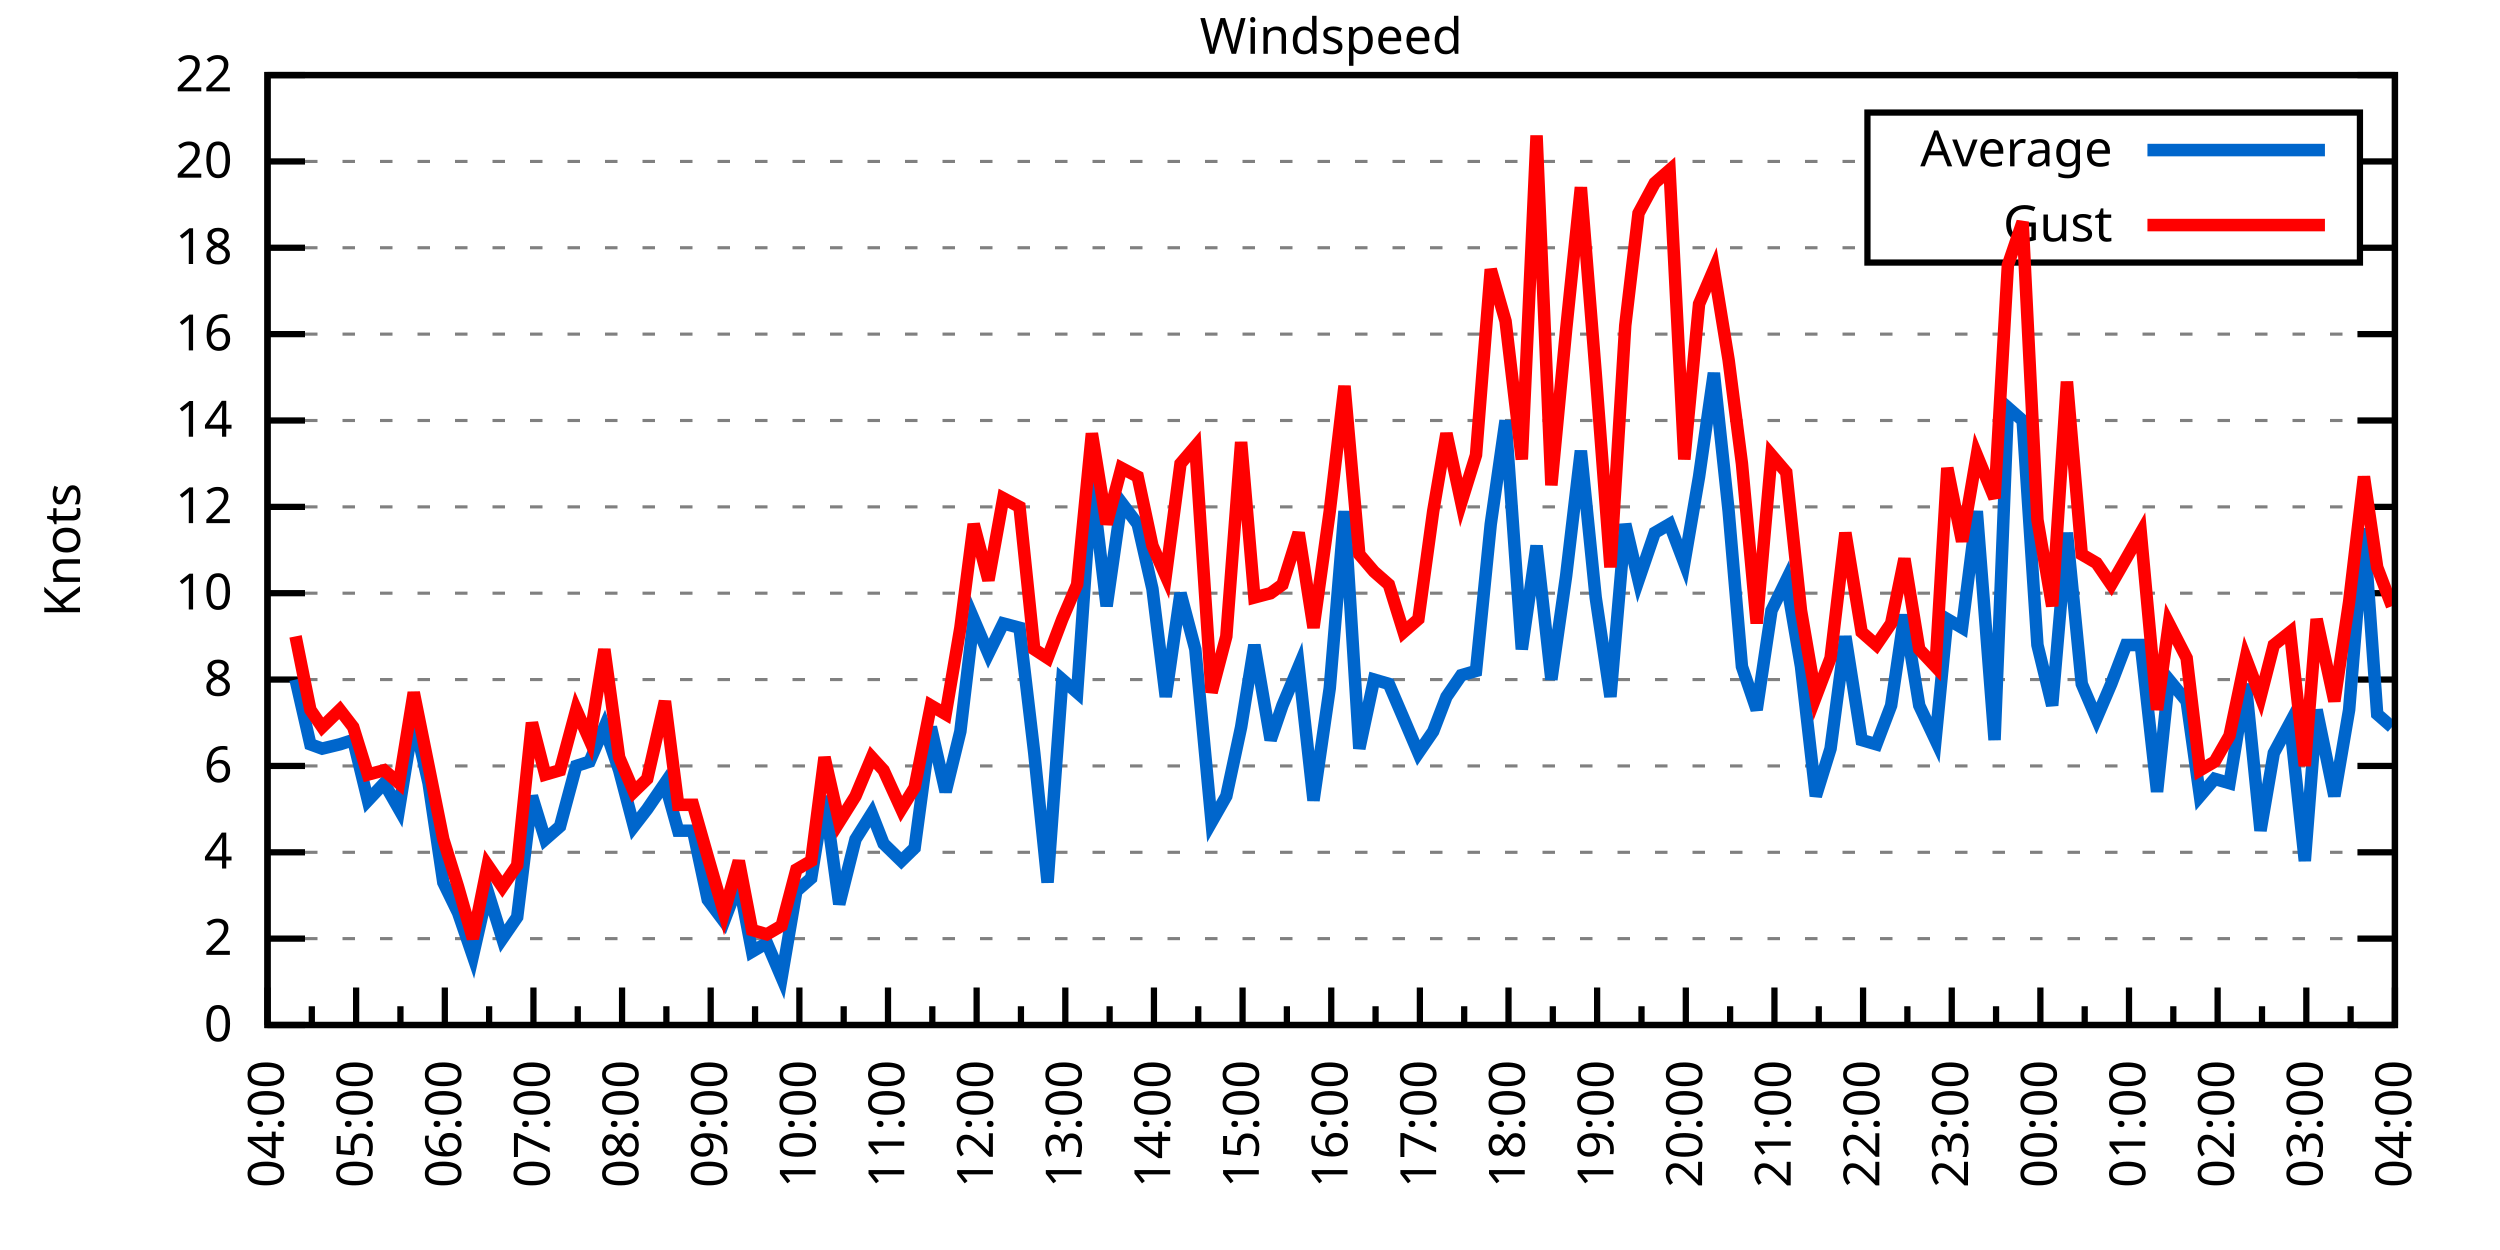
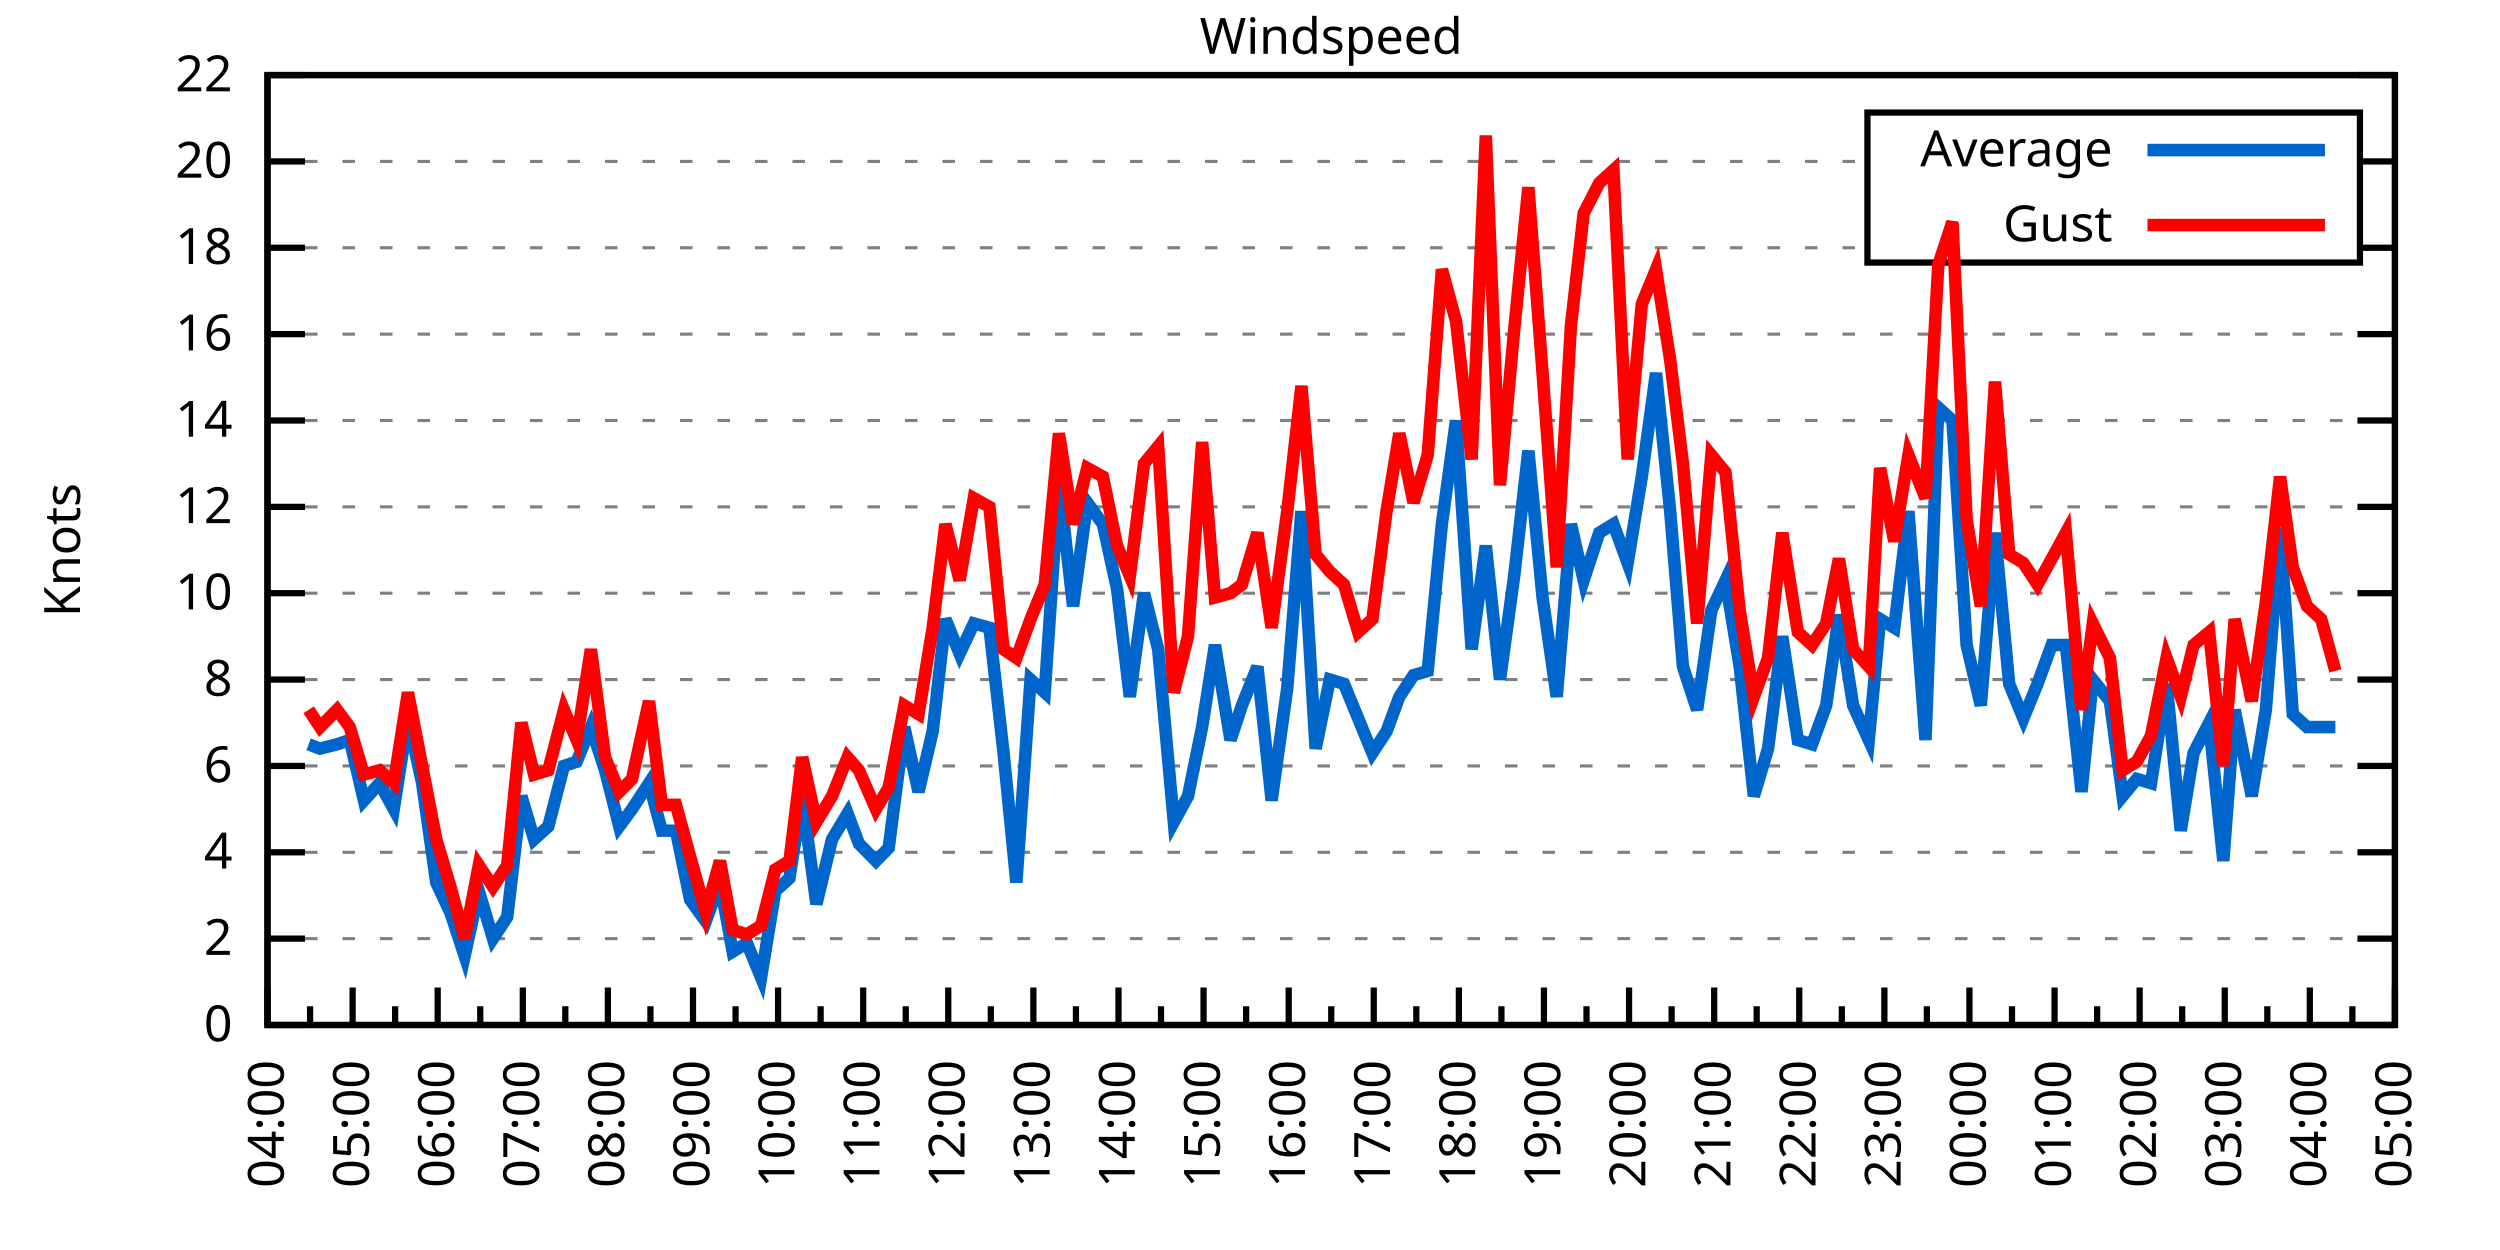
<svg xmlns="http://www.w3.org/2000/svg" xmlns:xlink="http://www.w3.org/1999/xlink" width="400" height="200" viewBox="0 0 400 200">
  <g id="gnuplot_canvas">
    <rect x="0" y="0" width="400" height="200" fill="none" />
    <defs>
      <circle id="gpDot" r="0.5" stroke-width="0.5" stroke="currentColor" />
      <path id="gpPt0" stroke-width="0.333" stroke="currentColor" d="M-1,0 h2 M0,-1 v2" />
      <path id="gpPt1" stroke-width="0.333" stroke="currentColor" d="M-1,-1 L1,1 M1,-1 L-1,1" />
      <path id="gpPt2" stroke-width="0.333" stroke="currentColor" d="M-1,0 L1,0 M0,-1 L0,1 M-1,-1 L1,1 M-1,1 L1,-1" />
      <rect id="gpPt3" stroke-width="0.333" stroke="currentColor" x="-1" y="-1" width="2" height="2" />
      <rect id="gpPt4" stroke-width="0.333" stroke="currentColor" fill="currentColor" x="-1" y="-1" width="2" height="2" />
      <circle id="gpPt5" stroke-width="0.333" stroke="currentColor" cx="0" cy="0" r="1" />
      <use xlink:href="#gpPt5" id="gpPt6" fill="currentColor" stroke="none" />
      <path id="gpPt7" stroke-width="0.333" stroke="currentColor" d="M0,-1.33 L-1.33,0.67 L1.33,0.67 z" />
      <use xlink:href="#gpPt7" id="gpPt8" fill="currentColor" stroke="none" />
      <use xlink:href="#gpPt7" id="gpPt9" stroke="currentColor" transform="rotate(180)" />
      <use xlink:href="#gpPt9" id="gpPt10" fill="currentColor" stroke="none" />
      <use xlink:href="#gpPt3" id="gpPt11" stroke="currentColor" transform="rotate(45)" />
      <use xlink:href="#gpPt11" id="gpPt12" fill="currentColor" stroke="none" />
      <path id="gpPt13" stroke-width="0.333" stroke="currentColor" d="M0,1.330 L1.265,0.411 L0.782,-1.067 L-0.782,-1.076 L-1.265,0.411 z" />
      <use xlink:href="#gpPt13" id="gpPt14" fill="currentColor" stroke="none" />
      <filter id="textbox" filterUnits="objectBoundingBox" x="0" y="0" height="1" width="1">
        <feFlood flood-color="white" flood-opacity="1" result="bgnd" />
        <feComposite in="SourceGraphic" in2="bgnd" operator="atop" />
      </filter>
      <filter id="greybox" filterUnits="objectBoundingBox" x="0" y="0" height="1" width="1">
        <feFlood flood-color="lightgrey" flood-opacity="1" result="grey" />
        <feComposite in="SourceGraphic" in2="grey" operator="atop" />
      </filter>
    </defs>
    <g fill="none" color="white" stroke="currentColor" stroke-width="1.00" stroke-linecap="butt" stroke-linejoin="miter">
</g>
    <g fill="none" color="black" stroke="currentColor" stroke-width="1.00" stroke-linecap="butt" stroke-linejoin="miter">
      <g stroke="none" shape-rendering="crispEdges">
        <polygon fill="rgb(255, 255, 255)" points="42.80,164.00 383.18,164.00 383.18,12.02 42.80,12.02 " />
      </g>
    </g>
    <g fill="none" color="black" stroke="currentColor" stroke-width="1.00" stroke-linecap="butt" stroke-linejoin="miter">
</g>
    <g fill="none" color="black" stroke="black" stroke-width="0.50" stroke-linecap="butt" stroke-linejoin="miter">
</g>
    <g fill="none" color="gray" stroke="currentColor" stroke-width="0.50" stroke-linecap="butt" stroke-linejoin="miter">
      <path stroke="gray" stroke-dasharray="2,4" class="gridline" d="M42.80,164.00 L383.19,164.00  " />
    </g>
    <g fill="none" color="gray" stroke="gray" stroke-width="1.00" stroke-linecap="butt" stroke-linejoin="miter">
</g>
    <g fill="none" color="black" stroke="currentColor" stroke-width="1.00" stroke-linecap="butt" stroke-linejoin="miter">
      <path stroke="black" d="M42.80,164.00 L48.80,164.00 M383.19,164.00 L377.19,164.00  " />
      <g transform="translate(37.20,166.60)" stroke="none" fill="black" font-family="Sans" font-size="8.00" text-anchor="end">
        <text>
          <tspan font-family="Sans"> 0</tspan>
        </text>
      </g>
    </g>
    <g fill="none" color="black" stroke="currentColor" stroke-width="1.00" stroke-linecap="butt" stroke-linejoin="miter">
</g>
    <g fill="none" color="black" stroke="black" stroke-width="0.50" stroke-linecap="butt" stroke-linejoin="miter">
</g>
    <g fill="none" color="gray" stroke="currentColor" stroke-width="0.50" stroke-linecap="butt" stroke-linejoin="miter">
      <path stroke="gray" stroke-dasharray="2,4" class="gridline" d="M42.80,150.18 L383.19,150.18  " />
    </g>
    <g fill="none" color="gray" stroke="gray" stroke-width="1.00" stroke-linecap="butt" stroke-linejoin="miter">
</g>
    <g fill="none" color="black" stroke="currentColor" stroke-width="1.00" stroke-linecap="butt" stroke-linejoin="miter">
      <path stroke="black" d="M42.80,150.18 L48.80,150.18 M383.19,150.18 L377.19,150.18  " />
      <g transform="translate(37.20,152.78)" stroke="none" fill="black" font-family="Sans" font-size="8.00" text-anchor="end">
        <text>
          <tspan font-family="Sans"> 2</tspan>
        </text>
      </g>
    </g>
    <g fill="none" color="black" stroke="currentColor" stroke-width="1.00" stroke-linecap="butt" stroke-linejoin="miter">
</g>
    <g fill="none" color="black" stroke="black" stroke-width="0.50" stroke-linecap="butt" stroke-linejoin="miter">
</g>
    <g fill="none" color="gray" stroke="currentColor" stroke-width="0.50" stroke-linecap="butt" stroke-linejoin="miter">
      <path stroke="gray" stroke-dasharray="2,4" class="gridline" d="M42.80,136.37 L383.19,136.37  " />
    </g>
    <g fill="none" color="gray" stroke="gray" stroke-width="1.00" stroke-linecap="butt" stroke-linejoin="miter">
</g>
    <g fill="none" color="black" stroke="currentColor" stroke-width="1.00" stroke-linecap="butt" stroke-linejoin="miter">
      <path stroke="black" d="M42.80,136.37 L48.80,136.37 M383.19,136.37 L377.19,136.37  " />
      <g transform="translate(37.20,138.97)" stroke="none" fill="black" font-family="Sans" font-size="8.00" text-anchor="end">
        <text>
          <tspan font-family="Sans"> 4</tspan>
        </text>
      </g>
    </g>
    <g fill="none" color="black" stroke="currentColor" stroke-width="1.00" stroke-linecap="butt" stroke-linejoin="miter">
</g>
    <g fill="none" color="black" stroke="black" stroke-width="0.50" stroke-linecap="butt" stroke-linejoin="miter">
</g>
    <g fill="none" color="gray" stroke="currentColor" stroke-width="0.50" stroke-linecap="butt" stroke-linejoin="miter">
      <path stroke="gray" stroke-dasharray="2,4" class="gridline" d="M42.80,122.55 L383.19,122.55  " />
    </g>
    <g fill="none" color="gray" stroke="gray" stroke-width="1.00" stroke-linecap="butt" stroke-linejoin="miter">
</g>
    <g fill="none" color="black" stroke="currentColor" stroke-width="1.00" stroke-linecap="butt" stroke-linejoin="miter">
      <path stroke="black" d="M42.80,122.55 L48.80,122.55 M383.19,122.55 L377.19,122.55  " />
      <g transform="translate(37.20,125.15)" stroke="none" fill="black" font-family="Sans" font-size="8.00" text-anchor="end">
        <text>
          <tspan font-family="Sans"> 6</tspan>
        </text>
      </g>
    </g>
    <g fill="none" color="black" stroke="currentColor" stroke-width="1.00" stroke-linecap="butt" stroke-linejoin="miter">
</g>
    <g fill="none" color="black" stroke="black" stroke-width="0.50" stroke-linecap="butt" stroke-linejoin="miter">
</g>
    <g fill="none" color="gray" stroke="currentColor" stroke-width="0.50" stroke-linecap="butt" stroke-linejoin="miter">
      <path stroke="gray" stroke-dasharray="2,4" class="gridline" d="M42.80,108.73 L383.19,108.73  " />
    </g>
    <g fill="none" color="gray" stroke="gray" stroke-width="1.00" stroke-linecap="butt" stroke-linejoin="miter">
</g>
    <g fill="none" color="black" stroke="currentColor" stroke-width="1.00" stroke-linecap="butt" stroke-linejoin="miter">
      <path stroke="black" d="M42.80,108.73 L48.80,108.73 M383.19,108.73 L377.19,108.73  " />
      <g transform="translate(37.20,111.33)" stroke="none" fill="black" font-family="Sans" font-size="8.00" text-anchor="end">
        <text>
          <tspan font-family="Sans"> 8</tspan>
        </text>
      </g>
    </g>
    <g fill="none" color="black" stroke="currentColor" stroke-width="1.00" stroke-linecap="butt" stroke-linejoin="miter">
</g>
    <g fill="none" color="black" stroke="black" stroke-width="0.50" stroke-linecap="butt" stroke-linejoin="miter">
</g>
    <g fill="none" color="gray" stroke="currentColor" stroke-width="0.50" stroke-linecap="butt" stroke-linejoin="miter">
      <path stroke="gray" stroke-dasharray="2,4" class="gridline" d="M42.80,94.91 L383.19,94.91  " />
    </g>
    <g fill="none" color="gray" stroke="gray" stroke-width="1.00" stroke-linecap="butt" stroke-linejoin="miter">
</g>
    <g fill="none" color="black" stroke="currentColor" stroke-width="1.00" stroke-linecap="butt" stroke-linejoin="miter">
      <path stroke="black" d="M42.80,94.91 L48.80,94.91 M383.19,94.91 L377.19,94.91  " />
      <g transform="translate(37.20,97.51)" stroke="none" fill="black" font-family="Sans" font-size="8.00" text-anchor="end">
        <text>
          <tspan font-family="Sans"> 10</tspan>
        </text>
      </g>
    </g>
    <g fill="none" color="black" stroke="currentColor" stroke-width="1.00" stroke-linecap="butt" stroke-linejoin="miter">
</g>
    <g fill="none" color="black" stroke="black" stroke-width="0.50" stroke-linecap="butt" stroke-linejoin="miter">
</g>
    <g fill="none" color="gray" stroke="currentColor" stroke-width="0.50" stroke-linecap="butt" stroke-linejoin="miter">
      <path stroke="gray" stroke-dasharray="2,4" class="gridline" d="M42.80,81.10 L383.19,81.10  " />
    </g>
    <g fill="none" color="gray" stroke="gray" stroke-width="1.00" stroke-linecap="butt" stroke-linejoin="miter">
</g>
    <g fill="none" color="black" stroke="currentColor" stroke-width="1.00" stroke-linecap="butt" stroke-linejoin="miter">
      <path stroke="black" d="M42.80,81.10 L48.80,81.10 M383.19,81.10 L377.19,81.10  " />
      <g transform="translate(37.20,83.70)" stroke="none" fill="black" font-family="Sans" font-size="8.00" text-anchor="end">
        <text>
          <tspan font-family="Sans"> 12</tspan>
        </text>
      </g>
    </g>
    <g fill="none" color="black" stroke="currentColor" stroke-width="1.00" stroke-linecap="butt" stroke-linejoin="miter">
</g>
    <g fill="none" color="black" stroke="black" stroke-width="0.50" stroke-linecap="butt" stroke-linejoin="miter">
</g>
    <g fill="none" color="gray" stroke="currentColor" stroke-width="0.50" stroke-linecap="butt" stroke-linejoin="miter">
      <path stroke="gray" stroke-dasharray="2,4" class="gridline" d="M42.80,67.28 L383.19,67.28  " />
    </g>
    <g fill="none" color="gray" stroke="gray" stroke-width="1.00" stroke-linecap="butt" stroke-linejoin="miter">
</g>
    <g fill="none" color="black" stroke="currentColor" stroke-width="1.00" stroke-linecap="butt" stroke-linejoin="miter">
      <path stroke="black" d="M42.80,67.28 L48.80,67.28 M383.19,67.28 L377.19,67.28  " />
      <g transform="translate(37.20,69.88)" stroke="none" fill="black" font-family="Sans" font-size="8.00" text-anchor="end">
        <text>
          <tspan font-family="Sans"> 14</tspan>
        </text>
      </g>
    </g>
    <g fill="none" color="black" stroke="currentColor" stroke-width="1.00" stroke-linecap="butt" stroke-linejoin="miter">
</g>
    <g fill="none" color="black" stroke="black" stroke-width="0.50" stroke-linecap="butt" stroke-linejoin="miter">
</g>
    <g fill="none" color="gray" stroke="currentColor" stroke-width="0.50" stroke-linecap="butt" stroke-linejoin="miter">
      <path stroke="gray" stroke-dasharray="2,4" class="gridline" d="M42.80,53.46 L383.19,53.46  " />
    </g>
    <g fill="none" color="gray" stroke="gray" stroke-width="1.00" stroke-linecap="butt" stroke-linejoin="miter">
</g>
    <g fill="none" color="black" stroke="currentColor" stroke-width="1.00" stroke-linecap="butt" stroke-linejoin="miter">
      <path stroke="black" d="M42.80,53.46 L48.80,53.46 M383.19,53.46 L377.19,53.46  " />
      <g transform="translate(37.20,56.06)" stroke="none" fill="black" font-family="Sans" font-size="8.00" text-anchor="end">
        <text>
          <tspan font-family="Sans"> 16</tspan>
        </text>
      </g>
    </g>
    <g fill="none" color="black" stroke="currentColor" stroke-width="1.00" stroke-linecap="butt" stroke-linejoin="miter">
</g>
    <g fill="none" color="black" stroke="black" stroke-width="0.50" stroke-linecap="butt" stroke-linejoin="miter">
</g>
    <g fill="none" color="gray" stroke="currentColor" stroke-width="0.50" stroke-linecap="butt" stroke-linejoin="miter">
      <path stroke="gray" stroke-dasharray="2,4" class="gridline" d="M42.80,39.64 L298.79,39.64 M377.59,39.64 L383.19,39.64  " />
    </g>
    <g fill="none" color="gray" stroke="gray" stroke-width="1.00" stroke-linecap="butt" stroke-linejoin="miter">
</g>
    <g fill="none" color="black" stroke="currentColor" stroke-width="1.00" stroke-linecap="butt" stroke-linejoin="miter">
      <path stroke="black" d="M42.80,39.64 L48.80,39.64 M383.19,39.64 L377.19,39.64  " />
      <g transform="translate(37.20,42.24)" stroke="none" fill="black" font-family="Sans" font-size="8.00" text-anchor="end">
        <text>
          <tspan font-family="Sans"> 18</tspan>
        </text>
      </g>
    </g>
    <g fill="none" color="black" stroke="currentColor" stroke-width="1.00" stroke-linecap="butt" stroke-linejoin="miter">
</g>
    <g fill="none" color="black" stroke="black" stroke-width="0.50" stroke-linecap="butt" stroke-linejoin="miter">
</g>
    <g fill="none" color="gray" stroke="currentColor" stroke-width="0.50" stroke-linecap="butt" stroke-linejoin="miter">
      <path stroke="gray" stroke-dasharray="2,4" class="gridline" d="M42.80,25.83 L298.79,25.83 M377.59,25.83 L383.19,25.83  " />
    </g>
    <g fill="none" color="gray" stroke="gray" stroke-width="1.00" stroke-linecap="butt" stroke-linejoin="miter">
</g>
    <g fill="none" color="black" stroke="currentColor" stroke-width="1.00" stroke-linecap="butt" stroke-linejoin="miter">
      <path stroke="black" d="M42.80,25.83 L48.80,25.83 M383.19,25.83 L377.19,25.83  " />
      <g transform="translate(37.20,28.43)" stroke="none" fill="black" font-family="Sans" font-size="8.00" text-anchor="end">
        <text>
          <tspan font-family="Sans"> 20</tspan>
        </text>
      </g>
    </g>
    <g fill="none" color="black" stroke="currentColor" stroke-width="1.00" stroke-linecap="butt" stroke-linejoin="miter">
</g>
    <g fill="none" color="black" stroke="black" stroke-width="0.50" stroke-linecap="butt" stroke-linejoin="miter">
</g>
    <g fill="none" color="gray" stroke="currentColor" stroke-width="0.50" stroke-linecap="butt" stroke-linejoin="miter">
      <path stroke="gray" stroke-dasharray="2,4" class="gridline" d="M42.80,12.01 L383.19,12.01  " />
    </g>
    <g fill="none" color="gray" stroke="gray" stroke-width="1.00" stroke-linecap="butt" stroke-linejoin="miter">
</g>
    <g fill="none" color="black" stroke="currentColor" stroke-width="1.00" stroke-linecap="butt" stroke-linejoin="miter">
      <path stroke="black" d="M42.80,12.01 L48.80,12.01 M383.19,12.01 L377.19,12.01  " />
      <g transform="translate(37.20,14.61)" stroke="none" fill="black" font-family="Sans" font-size="8.00" text-anchor="end">
        <text>
          <tspan font-family="Sans"> 22</tspan>
        </text>
      </g>
    </g>
    <g fill="none" color="black" stroke="currentColor" stroke-width="1.00" stroke-linecap="butt" stroke-linejoin="miter">
      <path stroke="black" d="M42.80,164.00 L42.80,158.00  " />
      <g transform="translate(45.40,169.60) rotate(270)" stroke="none" fill="black" font-family="Sans" font-size="8.00" text-anchor="end">
        <text>
          <tspan font-family="Sans">04:00</tspan>
        </text>
      </g>
    </g>
    <g fill="none" color="black" stroke="currentColor" stroke-width="1.00" stroke-linecap="butt" stroke-linejoin="miter">
-       <path stroke="black" d="M49.89,164.00 L49.89,161.00 M56.98,164.00 L56.98,158.00  " />
-       <g transform="translate(59.58,169.60) rotate(270)" stroke="none" fill="black" font-family="Sans" font-size="8.00" text-anchor="end">
+       <path stroke="black" d="M49.61,164.00 L49.61,161.00 M56.42,164.00 L56.42,158.00  " />
+       <g transform="translate(59.02,169.60) rotate(270)" stroke="none" fill="black" font-family="Sans" font-size="8.00" text-anchor="end">
        <text>
          <tspan font-family="Sans">05:00</tspan>
        </text>
      </g>
    </g>
    <g fill="none" color="black" stroke="currentColor" stroke-width="1.00" stroke-linecap="butt" stroke-linejoin="miter">
-       <path stroke="black" d="M64.07,164.00 L64.07,161.00 M71.17,164.00 L71.17,158.00  " />
-       <g transform="translate(73.77,169.60) rotate(270)" stroke="none" fill="black" font-family="Sans" font-size="8.00" text-anchor="end">
+       <path stroke="black" d="M63.22,164.00 L63.22,161.00 M70.03,164.00 L70.03,158.00  " />
+       <g transform="translate(72.63,169.60) rotate(270)" stroke="none" fill="black" font-family="Sans" font-size="8.00" text-anchor="end">
        <text>
          <tspan font-family="Sans">06:00</tspan>
        </text>
      </g>
    </g>
    <g fill="none" color="black" stroke="currentColor" stroke-width="1.00" stroke-linecap="butt" stroke-linejoin="miter">
-       <path stroke="black" d="M78.26,164.00 L78.26,161.00 M85.35,164.00 L85.35,158.00  " />
-       <g transform="translate(87.95,169.60) rotate(270)" stroke="none" fill="black" font-family="Sans" font-size="8.00" text-anchor="end">
+       <path stroke="black" d="M76.84,164.00 L76.84,161.00 M83.65,164.00 L83.65,158.00  " />
+       <g transform="translate(86.25,169.60) rotate(270)" stroke="none" fill="black" font-family="Sans" font-size="8.00" text-anchor="end">
        <text>
          <tspan font-family="Sans">07:00</tspan>
        </text>
      </g>
    </g>
    <g fill="none" color="black" stroke="currentColor" stroke-width="1.00" stroke-linecap="butt" stroke-linejoin="miter">
-       <path stroke="black" d="M92.44,164.00 L92.44,161.00 M99.53,164.00 L99.53,158.00  " />
-       <g transform="translate(102.13,169.60) rotate(270)" stroke="none" fill="black" font-family="Sans" font-size="8.00" text-anchor="end">
+       <path stroke="black" d="M90.45,164.00 L90.45,161.00 M97.26,164.00 L97.26,158.00  " />
+       <g transform="translate(99.86,169.60) rotate(270)" stroke="none" fill="black" font-family="Sans" font-size="8.00" text-anchor="end">
        <text>
          <tspan font-family="Sans">08:00</tspan>
        </text>
      </g>
    </g>
    <g fill="none" color="black" stroke="currentColor" stroke-width="1.00" stroke-linecap="butt" stroke-linejoin="miter">
-       <path stroke="black" d="M106.62,164.00 L106.62,161.00 M113.71,164.00 L113.71,158.00  " />
-       <g transform="translate(116.31,169.60) rotate(270)" stroke="none" fill="black" font-family="Sans" font-size="8.00" text-anchor="end">
+       <path stroke="black" d="M104.07,164.00 L104.07,161.00 M110.88,164.00 L110.88,158.00  " />
+       <g transform="translate(113.48,169.60) rotate(270)" stroke="none" fill="black" font-family="Sans" font-size="8.00" text-anchor="end">
        <text>
          <tspan font-family="Sans">09:00</tspan>
        </text>
      </g>
    </g>
    <g fill="none" color="black" stroke="currentColor" stroke-width="1.00" stroke-linecap="butt" stroke-linejoin="miter">
-       <path stroke="black" d="M120.81,164.00 L120.81,161.00 M127.90,164.00 L127.90,158.00  " />
-       <g transform="translate(130.50,169.60) rotate(270)" stroke="none" fill="black" font-family="Sans" font-size="8.00" text-anchor="end">
+       <path stroke="black" d="M117.69,164.00 L117.69,161.00 M124.49,164.00 L124.49,158.00  " />
+       <g transform="translate(127.09,169.60) rotate(270)" stroke="none" fill="black" font-family="Sans" font-size="8.00" text-anchor="end">
        <text>
          <tspan font-family="Sans">10:00</tspan>
        </text>
      </g>
    </g>
    <g fill="none" color="black" stroke="currentColor" stroke-width="1.00" stroke-linecap="butt" stroke-linejoin="miter">
-       <path stroke="black" d="M134.99,164.00 L134.99,161.00 M142.08,164.00 L142.08,158.00  " />
-       <g transform="translate(144.68,169.60) rotate(270)" stroke="none" fill="black" font-family="Sans" font-size="8.00" text-anchor="end">
+       <path stroke="black" d="M131.30,164.00 L131.30,161.00 M138.11,164.00 L138.11,158.00  " />
+       <g transform="translate(140.71,169.60) rotate(270)" stroke="none" fill="black" font-family="Sans" font-size="8.00" text-anchor="end">
        <text>
          <tspan font-family="Sans">11:00</tspan>
        </text>
      </g>
    </g>
    <g fill="none" color="black" stroke="currentColor" stroke-width="1.00" stroke-linecap="butt" stroke-linejoin="miter">
-       <path stroke="black" d="M149.17,164.00 L149.17,161.00 M156.26,164.00 L156.26,158.00  " />
-       <g transform="translate(158.86,169.60) rotate(270)" stroke="none" fill="black" font-family="Sans" font-size="8.00" text-anchor="end">
+       <path stroke="black" d="M144.92,164.00 L144.92,161.00 M151.72,164.00 L151.72,158.00  " />
+       <g transform="translate(154.32,169.60) rotate(270)" stroke="none" fill="black" font-family="Sans" font-size="8.00" text-anchor="end">
        <text>
          <tspan font-family="Sans">12:00</tspan>
        </text>
      </g>
    </g>
    <g fill="none" color="black" stroke="currentColor" stroke-width="1.00" stroke-linecap="butt" stroke-linejoin="miter">
-       <path stroke="black" d="M163.35,164.00 L163.35,161.00 M170.45,164.00 L170.45,158.00  " />
-       <g transform="translate(173.05,169.60) rotate(270)" stroke="none" fill="black" font-family="Sans" font-size="8.00" text-anchor="end">
+       <path stroke="black" d="M158.53,164.00 L158.53,161.00 M165.34,164.00 L165.34,158.00  " />
+       <g transform="translate(167.94,169.60) rotate(270)" stroke="none" fill="black" font-family="Sans" font-size="8.00" text-anchor="end">
        <text>
          <tspan font-family="Sans">13:00</tspan>
        </text>
      </g>
    </g>
    <g fill="none" color="black" stroke="currentColor" stroke-width="1.00" stroke-linecap="butt" stroke-linejoin="miter">
-       <path stroke="black" d="M177.54,164.00 L177.54,161.00 M184.63,164.00 L184.63,158.00  " />
-       <g transform="translate(187.23,169.60) rotate(270)" stroke="none" fill="black" font-family="Sans" font-size="8.00" text-anchor="end">
+       <path stroke="black" d="M172.15,164.00 L172.15,161.00 M178.96,164.00 L178.96,158.00  " />
+       <g transform="translate(181.56,169.60) rotate(270)" stroke="none" fill="black" font-family="Sans" font-size="8.00" text-anchor="end">
        <text>
          <tspan font-family="Sans">14:00</tspan>
        </text>
      </g>
    </g>
    <g fill="none" color="black" stroke="currentColor" stroke-width="1.00" stroke-linecap="butt" stroke-linejoin="miter">
-       <path stroke="black" d="M191.72,164.00 L191.72,161.00 M198.81,164.00 L198.81,158.00  " />
-       <g transform="translate(201.41,169.60) rotate(270)" stroke="none" fill="black" font-family="Sans" font-size="8.00" text-anchor="end">
+       <path stroke="black" d="M185.76,164.00 L185.76,161.00 M192.57,164.00 L192.57,158.00  " />
+       <g transform="translate(195.17,169.60) rotate(270)" stroke="none" fill="black" font-family="Sans" font-size="8.00" text-anchor="end">
        <text>
          <tspan font-family="Sans">15:00</tspan>
        </text>
      </g>
    </g>
    <g fill="none" color="black" stroke="currentColor" stroke-width="1.00" stroke-linecap="butt" stroke-linejoin="miter">
-       <path stroke="black" d="M205.90,164.00 L205.90,161.00 M213.00,164.00 L213.00,158.00  " />
-       <g transform="translate(215.60,169.60) rotate(270)" stroke="none" fill="black" font-family="Sans" font-size="8.00" text-anchor="end">
+       <path stroke="black" d="M199.38,164.00 L199.38,161.00 M206.19,164.00 L206.19,158.00  " />
+       <g transform="translate(208.79,169.60) rotate(270)" stroke="none" fill="black" font-family="Sans" font-size="8.00" text-anchor="end">
        <text>
          <tspan font-family="Sans">16:00</tspan>
        </text>
      </g>
    </g>
    <g fill="none" color="black" stroke="currentColor" stroke-width="1.00" stroke-linecap="butt" stroke-linejoin="miter">
-       <path stroke="black" d="M220.09,164.00 L220.09,161.00 M227.18,164.00 L227.18,158.00  " />
-       <g transform="translate(229.78,169.60) rotate(270)" stroke="none" fill="black" font-family="Sans" font-size="8.00" text-anchor="end">
+       <path stroke="black" d="M213.00,164.00 L213.00,161.00 M219.80,164.00 L219.80,158.00  " />
+       <g transform="translate(222.40,169.60) rotate(270)" stroke="none" fill="black" font-family="Sans" font-size="8.00" text-anchor="end">
        <text>
          <tspan font-family="Sans">17:00</tspan>
        </text>
      </g>
    </g>
    <g fill="none" color="black" stroke="currentColor" stroke-width="1.00" stroke-linecap="butt" stroke-linejoin="miter">
-       <path stroke="black" d="M234.27,164.00 L234.27,161.00 M241.36,164.00 L241.36,158.00  " />
-       <g transform="translate(243.96,169.60) rotate(270)" stroke="none" fill="black" font-family="Sans" font-size="8.00" text-anchor="end">
+       <path stroke="black" d="M226.61,164.00 L226.61,161.00 M233.42,164.00 L233.42,158.00  " />
+       <g transform="translate(236.02,169.60) rotate(270)" stroke="none" fill="black" font-family="Sans" font-size="8.00" text-anchor="end">
        <text>
          <tspan font-family="Sans">18:00</tspan>
        </text>
      </g>
    </g>
    <g fill="none" color="black" stroke="currentColor" stroke-width="1.00" stroke-linecap="butt" stroke-linejoin="miter">
-       <path stroke="black" d="M248.45,164.00 L248.45,161.00 M255.54,164.00 L255.54,158.00  " />
-       <g transform="translate(258.14,169.60) rotate(270)" stroke="none" fill="black" font-family="Sans" font-size="8.00" text-anchor="end">
+       <path stroke="black" d="M240.23,164.00 L240.23,161.00 M247.03,164.00 L247.03,158.00  " />
+       <g transform="translate(249.63,169.60) rotate(270)" stroke="none" fill="black" font-family="Sans" font-size="8.00" text-anchor="end">
        <text>
          <tspan font-family="Sans">19:00</tspan>
        </text>
      </g>
    </g>
    <g fill="none" color="black" stroke="currentColor" stroke-width="1.00" stroke-linecap="butt" stroke-linejoin="miter">
-       <path stroke="black" d="M262.64,164.00 L262.64,161.00 M269.73,164.00 L269.73,158.00  " />
-       <g transform="translate(272.33,169.60) rotate(270)" stroke="none" fill="black" font-family="Sans" font-size="8.00" text-anchor="end">
+       <path stroke="black" d="M253.84,164.00 L253.84,161.00 M260.65,164.00 L260.65,158.00  " />
+       <g transform="translate(263.25,169.60) rotate(270)" stroke="none" fill="black" font-family="Sans" font-size="8.00" text-anchor="end">
        <text>
          <tspan font-family="Sans">20:00</tspan>
        </text>
      </g>
    </g>
    <g fill="none" color="black" stroke="currentColor" stroke-width="1.00" stroke-linecap="butt" stroke-linejoin="miter">
-       <path stroke="black" d="M276.82,164.00 L276.82,161.00 M283.91,164.00 L283.91,158.00  " />
-       <g transform="translate(286.51,169.60) rotate(270)" stroke="none" fill="black" font-family="Sans" font-size="8.00" text-anchor="end">
+       <path stroke="black" d="M267.46,164.00 L267.46,161.00 M274.27,164.00 L274.27,158.00  " />
+       <g transform="translate(276.87,169.60) rotate(270)" stroke="none" fill="black" font-family="Sans" font-size="8.00" text-anchor="end">
        <text>
          <tspan font-family="Sans">21:00</tspan>
        </text>
      </g>
    </g>
    <g fill="none" color="black" stroke="currentColor" stroke-width="1.00" stroke-linecap="butt" stroke-linejoin="miter">
-       <path stroke="black" d="M291.00,164.00 L291.00,161.00 M298.09,164.00 L298.09,158.00  " />
-       <g transform="translate(300.69,169.60) rotate(270)" stroke="none" fill="black" font-family="Sans" font-size="8.00" text-anchor="end">
+       <path stroke="black" d="M281.07,164.00 L281.07,161.00 M287.88,164.00 L287.88,158.00  " />
+       <g transform="translate(290.48,169.60) rotate(270)" stroke="none" fill="black" font-family="Sans" font-size="8.00" text-anchor="end">
        <text>
          <tspan font-family="Sans">22:00</tspan>
        </text>
      </g>
    </g>
    <g fill="none" color="black" stroke="currentColor" stroke-width="1.00" stroke-linecap="butt" stroke-linejoin="miter">
-       <path stroke="black" d="M305.18,164.00 L305.18,161.00 M312.28,164.00 L312.28,158.00  " />
-       <g transform="translate(314.88,169.60) rotate(270)" stroke="none" fill="black" font-family="Sans" font-size="8.00" text-anchor="end">
+       <path stroke="black" d="M294.69,164.00 L294.69,161.00 M301.50,164.00 L301.50,158.00  " />
+       <g transform="translate(304.10,169.60) rotate(270)" stroke="none" fill="black" font-family="Sans" font-size="8.00" text-anchor="end">
        <text>
          <tspan font-family="Sans">23:00</tspan>
        </text>
      </g>
    </g>
    <g fill="none" color="black" stroke="currentColor" stroke-width="1.00" stroke-linecap="butt" stroke-linejoin="miter">
-       <path stroke="black" d="M319.37,164.00 L319.37,161.00 M326.46,164.00 L326.46,158.00  " />
-       <g transform="translate(329.06,169.60) rotate(270)" stroke="none" fill="black" font-family="Sans" font-size="8.00" text-anchor="end">
+       <path stroke="black" d="M308.30,164.00 L308.30,161.00 M315.11,164.00 L315.11,158.00  " />
+       <g transform="translate(317.71,169.60) rotate(270)" stroke="none" fill="black" font-family="Sans" font-size="8.00" text-anchor="end">
        <text>
          <tspan font-family="Sans">00:00</tspan>
        </text>
      </g>
    </g>
    <g fill="none" color="black" stroke="currentColor" stroke-width="1.00" stroke-linecap="butt" stroke-linejoin="miter">
-       <path stroke="black" d="M333.55,164.00 L333.55,161.00 M340.64,164.00 L340.64,158.00  " />
-       <g transform="translate(343.24,169.60) rotate(270)" stroke="none" fill="black" font-family="Sans" font-size="8.00" text-anchor="end">
+       <path stroke="black" d="M321.92,164.00 L321.92,161.00 M328.73,164.00 L328.73,158.00  " />
+       <g transform="translate(331.33,169.60) rotate(270)" stroke="none" fill="black" font-family="Sans" font-size="8.00" text-anchor="end">
        <text>
          <tspan font-family="Sans">01:00</tspan>
        </text>
      </g>
    </g>
    <g fill="none" color="black" stroke="currentColor" stroke-width="1.00" stroke-linecap="butt" stroke-linejoin="miter">
-       <path stroke="black" d="M347.73,164.00 L347.73,161.00 M354.82,164.00 L354.82,158.00  " />
-       <g transform="translate(357.42,169.60) rotate(270)" stroke="none" fill="black" font-family="Sans" font-size="8.00" text-anchor="end">
+       <path stroke="black" d="M335.54,164.00 L335.54,161.00 M342.34,164.00 L342.34,158.00  " />
+       <g transform="translate(344.94,169.60) rotate(270)" stroke="none" fill="black" font-family="Sans" font-size="8.00" text-anchor="end">
        <text>
          <tspan font-family="Sans">02:00</tspan>
        </text>
      </g>
    </g>
    <g fill="none" color="black" stroke="currentColor" stroke-width="1.00" stroke-linecap="butt" stroke-linejoin="miter">
-       <path stroke="black" d="M361.92,164.00 L361.92,161.00 M369.01,164.00 L369.01,158.00  " />
-       <g transform="translate(371.61,169.60) rotate(270)" stroke="none" fill="black" font-family="Sans" font-size="8.00" text-anchor="end">
+       <path stroke="black" d="M349.15,164.00 L349.15,161.00 M355.96,164.00 L355.96,158.00  " />
+       <g transform="translate(358.56,169.60) rotate(270)" stroke="none" fill="black" font-family="Sans" font-size="8.00" text-anchor="end">
        <text>
          <tspan font-family="Sans">03:00</tspan>
        </text>
      </g>
    </g>
    <g fill="none" color="black" stroke="currentColor" stroke-width="1.00" stroke-linecap="butt" stroke-linejoin="miter">
-       <path stroke="black" d="M376.10,164.00 L376.10,161.00 M383.19,164.00 L383.19,158.00  " />
+       <path stroke="black" d="M362.77,164.00 L362.77,161.00 M369.57,164.00 L369.57,158.00  " />
+       <g transform="translate(372.17,169.60) rotate(270)" stroke="none" fill="black" font-family="Sans" font-size="8.00" text-anchor="end">
+         <text>
+           <tspan font-family="Sans">04:00</tspan>
+         </text>
+       </g>
+     </g>
+     <g fill="none" color="black" stroke="currentColor" stroke-width="1.00" stroke-linecap="butt" stroke-linejoin="miter">
+       <path stroke="black" d="M376.38,164.00 L376.38,161.00 M383.19,164.00 L383.19,158.00  " />
      <g transform="translate(385.79,169.60) rotate(270)" stroke="none" fill="black" font-family="Sans" font-size="8.00" text-anchor="end">
        <text>
-           <tspan font-family="Sans">04:00</tspan>
+           <tspan font-family="Sans">05:00</tspan>
        </text>
      </g>
    </g>
    <g fill="none" color="black" stroke="currentColor" stroke-width="1.00" stroke-linecap="butt" stroke-linejoin="miter">
</g>
    <g fill="none" color="black" stroke="currentColor" stroke-width="1.00" stroke-linecap="butt" stroke-linejoin="miter">
      <path stroke="black" d="M42.80,12.01 L42.80,164.00 L383.19,164.00 L383.19,12.01 L42.80,12.01 Z  " />
    </g>
    <g fill="none" color="black" stroke="currentColor" stroke-width="1.00" stroke-linecap="butt" stroke-linejoin="miter">
      <g transform="translate(12.80,88.01) rotate(270)" stroke="none" fill="black" font-family="Sans" font-size="8.00" text-anchor="middle">
        <text>
          <tspan font-family="Sans">Knots</tspan>
        </text>
      </g>
    </g>
    <g fill="none" color="black" stroke="currentColor" stroke-width="1.00" stroke-linecap="butt" stroke-linejoin="miter">
</g>
    <g fill="none" color="black" stroke="currentColor" stroke-width="1.00" stroke-linecap="butt" stroke-linejoin="miter">
      <path stroke="black" d="M298.79,42.01 L298.79,18.01 L377.59,18.01 L377.59,42.01 L298.79,42.01 Z  " />
    </g>
    <g id="Windspeed_plot_1">
      <g fill="none" color="white" stroke="black" stroke-width="2.00" stroke-linecap="butt" stroke-linejoin="miter">
</g>
      <g fill="none" color="black" stroke="currentColor" stroke-width="2.00" stroke-linecap="butt" stroke-linejoin="miter">
        <g transform="translate(337.99,26.61)" stroke="none" fill="black" font-family="Sans" font-size="8.00" text-anchor="end">
          <text>
            <tspan font-family="Sans">Average</tspan>
          </text>
        </g>
      </g>
      <g fill="none" color="black" stroke="currentColor" stroke-width="2.00" stroke-linecap="butt" stroke-linejoin="miter">
-         <path stroke="rgb(  0, 102, 204)" d="M343.59,24.01 L371.99,24.01 M47.29,108.73 L49.66,119.09 L51.55,119.78 L54.38,119.09 L56.51,118.40 L58.87,128.08   L61.47,125.31 L63.84,129.46 L66.20,114.95 L68.57,125.31 L70.93,141.20 L73.29,146.04 L75.66,152.95 L78.02,142.58   L80.38,150.18 L82.75,146.73 L85.11,127.38 L87.24,134.29 L89.60,132.22 L92.20,122.55 L94.33,121.86 L96.70,116.33   L99.06,123.24 L101.42,132.22 L103.55,129.46 L106.39,125.31 L108.51,132.91 L110.88,132.91 L113.24,143.96 L115.84,147.42   L118.21,141.20 L120.33,152.26 L122.70,150.87 L125.06,156.40 L127.42,142.58 L129.79,140.51 L131.92,127.38 L134.28,144.66   L136.88,134.29 L139.48,130.15 L141.37,134.98 L144.21,137.75 L146.34,135.67 L148.94,116.33 L151.30,126.69 L153.66,117.02   L155.79,99.06 L158.15,104.59 L160.52,99.75 L163.12,100.44 L165.48,120.48 L167.61,141.20 L169.97,108.73 L172.34,110.80   L174.70,76.95 L177.06,96.99 L179.43,80.41 L182.03,83.86 L184.39,94.22 L186.52,111.49 L188.88,94.91 L191.25,103.89   L193.85,131.53 L196.21,127.38 L198.58,116.33 L200.70,103.20 L203.30,118.40 L205.19,112.88 L207.79,106.66 L210.16,128.08   L212.76,110.11 L215.12,81.79 L217.49,119.78 L219.85,108.73 L222.21,109.42 L224.58,114.95 L226.94,120.48 L229.31,117.02   L231.43,111.49 L233.80,108.04 L236.16,107.35 L238.52,83.86 L240.89,67.28 L243.49,103.89 L245.85,87.31 L248.22,108.73   L250.58,92.15 L252.94,72.12 L255.31,95.60 L257.67,111.49 L260.04,83.86 L262.16,92.84 L264.76,85.24 L267.13,83.86   L269.49,90.08 L271.85,76.26 L274.22,59.68 L276.58,81.79 L278.71,106.66 L281.07,113.57 L283.44,97.68 L285.80,92.84   L288.16,106.66 L290.53,127.38 L292.89,119.78 L295.26,101.82 L297.86,118.40 L300.22,119.09 L302.58,112.88 L304.71,98.37   L307.08,112.88 L309.68,118.40 L311.57,99.06 L313.93,100.44 L316.29,81.79 L319.13,118.40 L321.26,65.21 L323.62,67.28   L325.99,103.20 L328.35,112.88 L330.71,85.24 L333.08,109.42 L335.44,114.95 L337.80,109.42 L340.17,103.20 L342.53,103.20   L345.13,126.69 L347.02,108.73 L349.86,112.19 L351.99,127.38 L354.35,124.62 L356.72,125.31 L359.32,109.42 L361.68,132.91   L363.81,120.48 L366.41,115.64 L368.77,137.75 L370.66,113.57 L373.50,127.38 L375.86,113.57 L378.23,84.55 L380.35,114.26   L382.72,116.33  " />
+         <path stroke="rgb(  0, 102, 204)" d="M343.59,24.01 L371.99,24.01 M49.38,119.09 L51.20,119.78 L53.92,119.09 L55.96,118.40 L58.23,128.08 L60.73,125.31   L63.00,129.46 L65.27,114.95 L67.54,125.31 L69.80,141.20 L72.07,146.04 L74.34,152.95 L76.61,142.58 L78.88,150.18   L81.15,146.73 L83.42,127.38 L85.46,134.29 L87.73,132.22 L90.23,122.55 L92.27,121.86 L94.54,116.33 L96.81,123.24   L99.08,132.22 L101.12,129.46 L103.84,125.31 L105.89,132.91 L108.15,132.91 L110.42,143.96 L112.92,147.42 L115.19,141.20   L117.23,152.26 L119.50,150.87 L121.77,156.40 L124.04,142.58 L126.31,140.51 L128.35,127.38 L130.62,144.66 L133.12,134.29   L135.61,130.15 L137.43,134.98 L140.15,137.75 L142.19,135.67 L144.69,116.33 L146.96,126.69 L149.23,117.02 L151.27,99.06   L153.54,104.59 L155.81,99.75 L158.31,100.44 L160.57,120.48 L162.62,141.20 L164.89,108.73 L167.16,110.80 L169.43,76.95   L171.69,96.99 L173.96,80.41 L176.46,83.86 L178.73,94.22 L180.77,111.49 L183.04,94.91 L185.31,103.89 L187.81,131.53   L190.08,127.38 L192.34,116.33 L194.39,103.20 L196.88,118.40 L198.70,112.88 L201.19,106.66 L203.46,128.08 L205.96,110.11   L208.23,81.79 L210.50,119.78 L212.77,108.73 L215.04,109.42 L217.31,114.95 L219.58,120.48 L221.85,117.02 L223.89,111.49   L226.16,108.04 L228.43,107.35 L230.70,83.86 L232.96,67.28 L235.46,103.89 L237.73,87.31 L240.00,108.73 L242.27,92.15   L244.54,72.12 L246.81,95.60 L249.08,111.49 L251.35,83.86 L253.39,92.84 L255.88,85.24 L258.15,83.86 L260.42,90.08   L262.69,76.26 L264.96,59.68 L267.23,81.79 L269.27,106.66 L271.54,113.57 L273.81,97.68 L276.08,92.84 L278.35,106.66   L280.62,127.38 L282.89,119.78 L285.16,101.82 L287.65,118.40 L289.92,119.09 L292.19,112.88 L294.23,98.37 L296.50,112.88   L299.00,118.40 L300.82,99.06 L303.08,100.44 L305.35,81.79 L308.08,118.40 L310.12,65.21 L312.39,67.28 L314.66,103.20   L316.93,112.88 L319.20,85.24 L321.47,109.42 L323.74,114.95 L326.00,109.42 L328.27,103.20 L330.54,103.20 L333.04,126.69   L334.85,108.73 L337.58,112.19 L339.62,127.38 L341.89,124.62 L344.16,125.31 L346.65,109.42 L348.92,132.91 L350.97,120.48   L353.46,115.64 L355.73,137.75 L357.55,113.57 L360.27,127.38 L362.54,113.57 L364.81,84.55 L366.85,114.26 L369.12,116.33   L371.39,116.33 L373.66,116.33  " />
      </g>
    </g>
    <g id="Windspeed_plot_2">
      <g fill="none" color="black" stroke="currentColor" stroke-width="2.00" stroke-linecap="butt" stroke-linejoin="miter">
        <g transform="translate(337.99,38.61)" stroke="none" fill="black" font-family="Sans" font-size="8.00" text-anchor="end">
          <text>
            <tspan font-family="Sans">Gust</tspan>
          </text>
        </g>
      </g>
      <g fill="none" color="black" stroke="currentColor" stroke-width="2.00" stroke-linecap="butt" stroke-linejoin="miter">
-         <path stroke="rgb(255,   0,   0)" d="M343.59,36.01 L371.99,36.01 M47.29,101.82 L49.66,113.57 L51.55,116.33 L54.38,113.57 L56.51,116.33 L58.87,123.93   L61.47,123.24 L63.84,125.31 L66.20,110.80 L68.57,122.55 L70.93,134.29 L73.29,141.89 L75.66,150.18 L78.02,138.44   L80.38,141.89 L82.75,138.44 L85.11,115.64 L87.24,123.93 L89.60,123.24 L92.20,113.57 L94.33,118.40 L96.70,103.89   L99.06,121.17 L101.42,126.69 L103.55,124.62 L106.39,112.19 L108.51,128.77 L110.88,128.77 L113.24,137.06 L115.84,146.04   L118.21,137.75 L120.33,148.80 L122.70,149.49 L125.06,148.11 L127.42,139.13 L129.79,137.75 L131.92,121.17 L134.28,131.53   L136.88,127.38 L139.48,121.17 L141.37,123.24 L144.21,129.46 L146.34,126.00 L148.94,112.88 L151.30,114.26 L153.66,100.44   L155.79,83.86 L158.15,92.84 L160.52,79.71 L163.12,81.10 L165.48,103.89 L167.61,105.28 L169.97,99.06 L172.34,93.53   L174.70,69.35 L177.06,83.86 L179.43,74.88 L182.03,76.26 L184.39,87.31 L186.52,92.15 L188.88,74.19 L191.25,71.42   L193.85,110.80 L196.21,101.82 L198.58,70.73 L200.70,95.60 L203.30,94.91 L205.19,93.53 L207.79,85.24 L210.16,100.44   L212.76,81.79 L215.12,61.75 L217.49,88.70 L219.85,91.46 L222.21,93.53 L224.58,101.13 L226.94,99.06 L229.31,81.79   L231.43,69.35 L233.80,80.41 L236.16,72.81 L238.52,43.10 L240.89,51.39 L243.49,73.50 L245.85,21.68 L248.22,77.64   L250.58,52.77 L252.94,29.97 L255.31,59.68 L257.67,90.77 L260.04,52.08 L262.16,34.12 L264.76,29.28 L267.13,27.21   L269.49,73.50 L271.85,48.63 L274.22,43.10 L276.58,57.61 L278.71,74.19 L281.07,99.75 L283.44,72.81 L285.80,75.57   L288.16,97.68 L290.53,111.49 L292.89,105.28 L295.26,85.24 L297.86,101.13 L300.22,103.20 L302.58,99.75 L304.71,89.39   L307.08,103.89 L309.68,106.66 L311.57,74.88 L313.93,86.62 L316.29,72.81 L319.13,79.71 L321.26,42.41 L323.62,35.50   L325.99,83.17 L328.35,96.99 L330.71,61.06 L333.08,88.70 L335.44,90.08 L337.80,93.53 L340.17,89.39 L342.53,85.24   L345.13,113.57 L347.02,99.75 L349.86,105.28 L351.99,123.24 L354.35,121.86 L356.72,117.71 L359.32,105.28 L361.68,111.49   L363.81,103.20 L366.41,101.13 L368.77,122.55 L370.66,99.06 L373.50,112.19 L375.86,96.30 L378.23,76.26 L380.35,90.77   L382.72,96.99  " />
+         <path stroke="rgb(255,   0,   0)" d="M343.59,36.01 L371.99,36.01 M49.38,113.57 L51.20,116.33 L53.92,113.57 L55.96,116.33 L58.23,123.93 L60.73,123.24   L63.00,125.31 L65.27,110.80 L67.54,122.55 L69.80,134.29 L72.07,141.89 L74.34,150.18 L76.61,138.44 L78.88,141.89   L81.15,138.44 L83.42,115.64 L85.46,123.93 L87.73,123.24 L90.23,113.57 L92.27,118.40 L94.54,103.89 L96.81,121.17   L99.08,126.69 L101.12,124.62 L103.84,112.19 L105.89,128.77 L108.15,128.77 L110.42,137.06 L112.92,146.04 L115.19,137.75   L117.23,148.80 L119.50,149.49 L121.77,148.11 L124.04,139.13 L126.31,137.75 L128.35,121.17 L130.62,131.53 L133.12,127.38   L135.61,121.17 L137.43,123.24 L140.15,129.46 L142.19,126.00 L144.69,112.88 L146.96,114.26 L149.23,100.44 L151.27,83.86   L153.54,92.84 L155.81,79.71 L158.31,81.10 L160.57,103.89 L162.62,105.28 L164.89,99.06 L167.16,93.53 L169.43,69.35   L171.69,83.86 L173.96,74.88 L176.46,76.26 L178.73,87.31 L180.77,92.15 L183.04,74.19 L185.31,71.42 L187.81,110.80   L190.08,101.82 L192.34,70.73 L194.39,95.60 L196.88,94.91 L198.70,93.53 L201.19,85.24 L203.46,100.44 L205.96,81.79   L208.23,61.75 L210.50,88.70 L212.77,91.46 L215.04,93.53 L217.31,101.13 L219.58,99.06 L221.85,81.79 L223.89,69.35   L226.16,80.41 L228.43,72.81 L230.70,43.10 L232.96,51.39 L235.46,73.50 L237.73,21.68 L240.00,77.64 L242.27,52.77   L244.54,29.97 L246.81,59.68 L249.08,90.77 L251.35,52.08 L253.39,34.12 L255.88,29.28 L258.15,27.21 L260.42,73.50   L262.69,48.63 L264.96,43.10 L267.23,57.61 L269.27,74.19 L271.54,99.75 L273.81,72.81 L276.08,75.57 L278.35,97.68   L280.62,111.49 L282.89,105.28 L285.16,85.24 L287.65,101.13 L289.92,103.20 L292.19,99.75 L294.23,89.39 L296.50,103.89   L299.00,106.66 L300.82,74.88 L303.08,86.62 L305.35,72.81 L308.08,79.71 L310.12,42.41 L312.39,35.50 L314.66,83.17   L316.93,96.99 L319.20,61.06 L321.47,88.70 L323.74,90.08 L326.00,93.53 L328.27,89.39 L330.54,85.24 L333.04,113.57   L334.85,99.75 L337.58,105.28 L339.62,123.24 L341.89,121.86 L344.16,117.71 L346.65,105.28 L348.92,111.49 L350.97,103.20   L353.46,101.13 L355.73,122.55 L357.55,99.06 L360.27,112.19 L362.54,96.30 L364.81,76.26 L366.85,90.77 L369.12,96.99   L371.39,99.06 L373.66,107.35  " />
      </g>
    </g>
    <g fill="none" color="black" stroke="currentColor" stroke-width="2.00" stroke-linecap="butt" stroke-linejoin="miter">
</g>
    <g fill="none" color="black" stroke="black" stroke-width="1.00" stroke-linecap="butt" stroke-linejoin="miter">
</g>
    <g fill="none" color="black" stroke="currentColor" stroke-width="1.00" stroke-linecap="butt" stroke-linejoin="miter">
      <path stroke="black" d="M42.80,12.01 L42.80,164.00 L383.19,164.00 L383.19,12.01 L42.80,12.01 Z  " />
    </g>
    <g fill="none" color="black" stroke="currentColor" stroke-width="1.00" stroke-linecap="butt" stroke-linejoin="miter">
      <g transform="translate(212.99,8.61)" stroke="none" fill="black" font-family="Sans" font-size="8.00" text-anchor="middle">
        <text>
          <tspan font-family="Sans">Windspeed</tspan>
        </text>
      </g>
    </g>
    <g fill="none" color="black" stroke="currentColor" stroke-width="1.00" stroke-linecap="butt" stroke-linejoin="miter">
</g>
  </g>
</svg>
